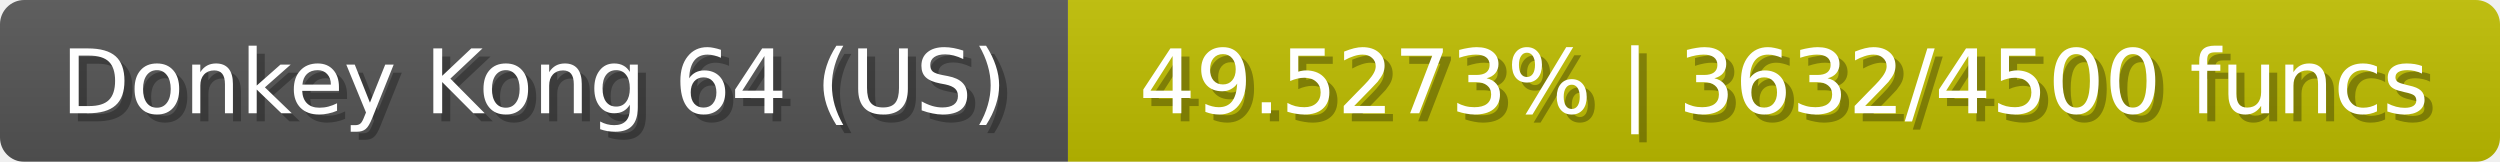
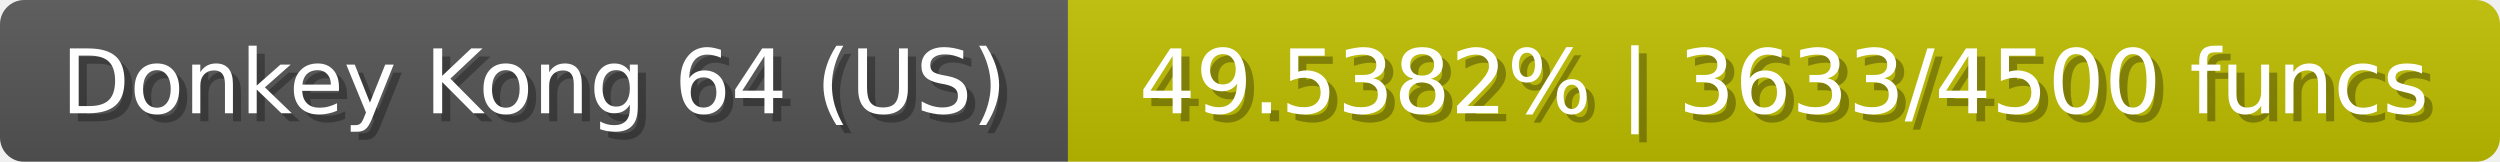
<svg xmlns="http://www.w3.org/2000/svg" width="309" height="20">
  <linearGradient id="b" x2="0" y2="100%">
    <stop offset="0" stop-color="#bbb" stop-opacity=".1" />
    <stop offset="1" stop-opacity=".1" />
  </linearGradient>
  <mask id="anybadge_23">
    <rect width="309" height="20" rx="3" fill="#fff" />
  </mask>
  <g mask="url(#anybadge_23)">
    <path fill="#555" d="M0 0h132v20H0z" />
    <path fill="#c0be00" d="M132 0h177v20H132z" />
    <path fill="url(#b)" d="M0 0h309v20H0z" />
  </g>
  <g fill="#fff" text-anchor="middle" font-family="DejaVu Sans,Verdana,Geneva,sans-serif" font-size="11">
    <text x="67.0" y="15" fill="#010101" fill-opacity=".3">Donkey Kong 64 (US)</text>
    <text x="66.0" y="14">Donkey Kong 64 (US)</text>
  </g>
  <g fill="#fff" text-anchor="middle" font-family="DejaVu Sans,Verdana,Geneva,sans-serif" font-size="11">
-     <text x="221.5" y="15" fill="#010101" fill-opacity=".3">49.5273% | 3632/4500 funcs</text>
-     <text x="220.5" y="14">49.5273% | 3632/4500 funcs</text>
+     <text x="221.5" y="15" fill="#010101" fill-opacity=".3">49.5382% | 3633/4500 funcs</text>
+     <text x="220.5" y="14">49.5382% | 3633/4500 funcs</text>
  </g>
</svg>
